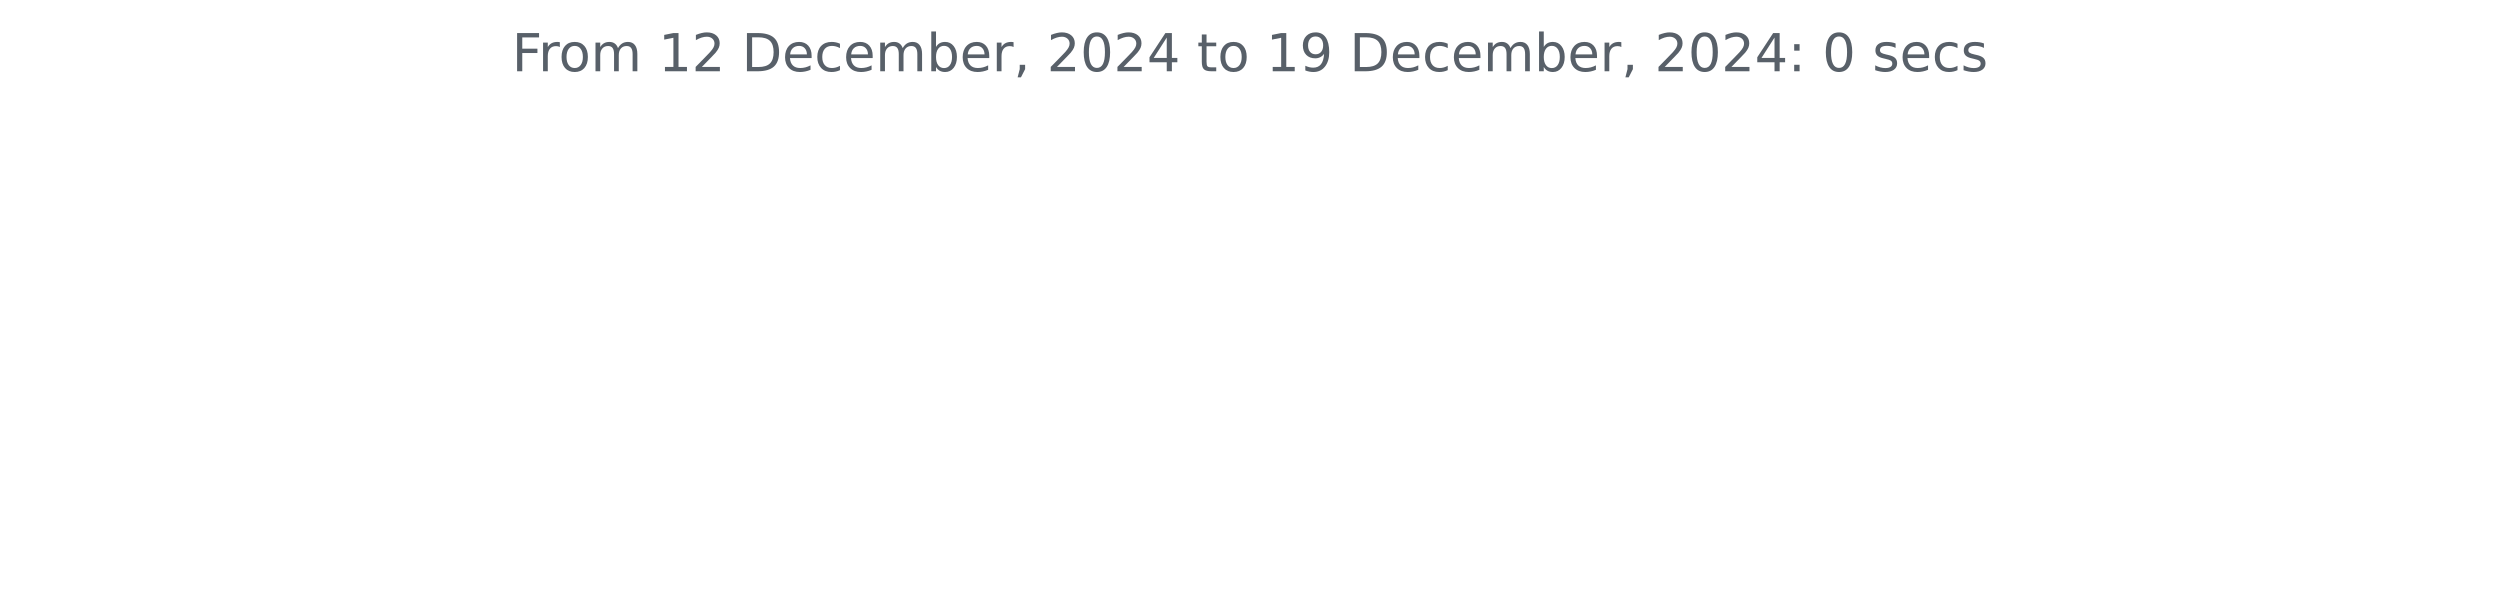
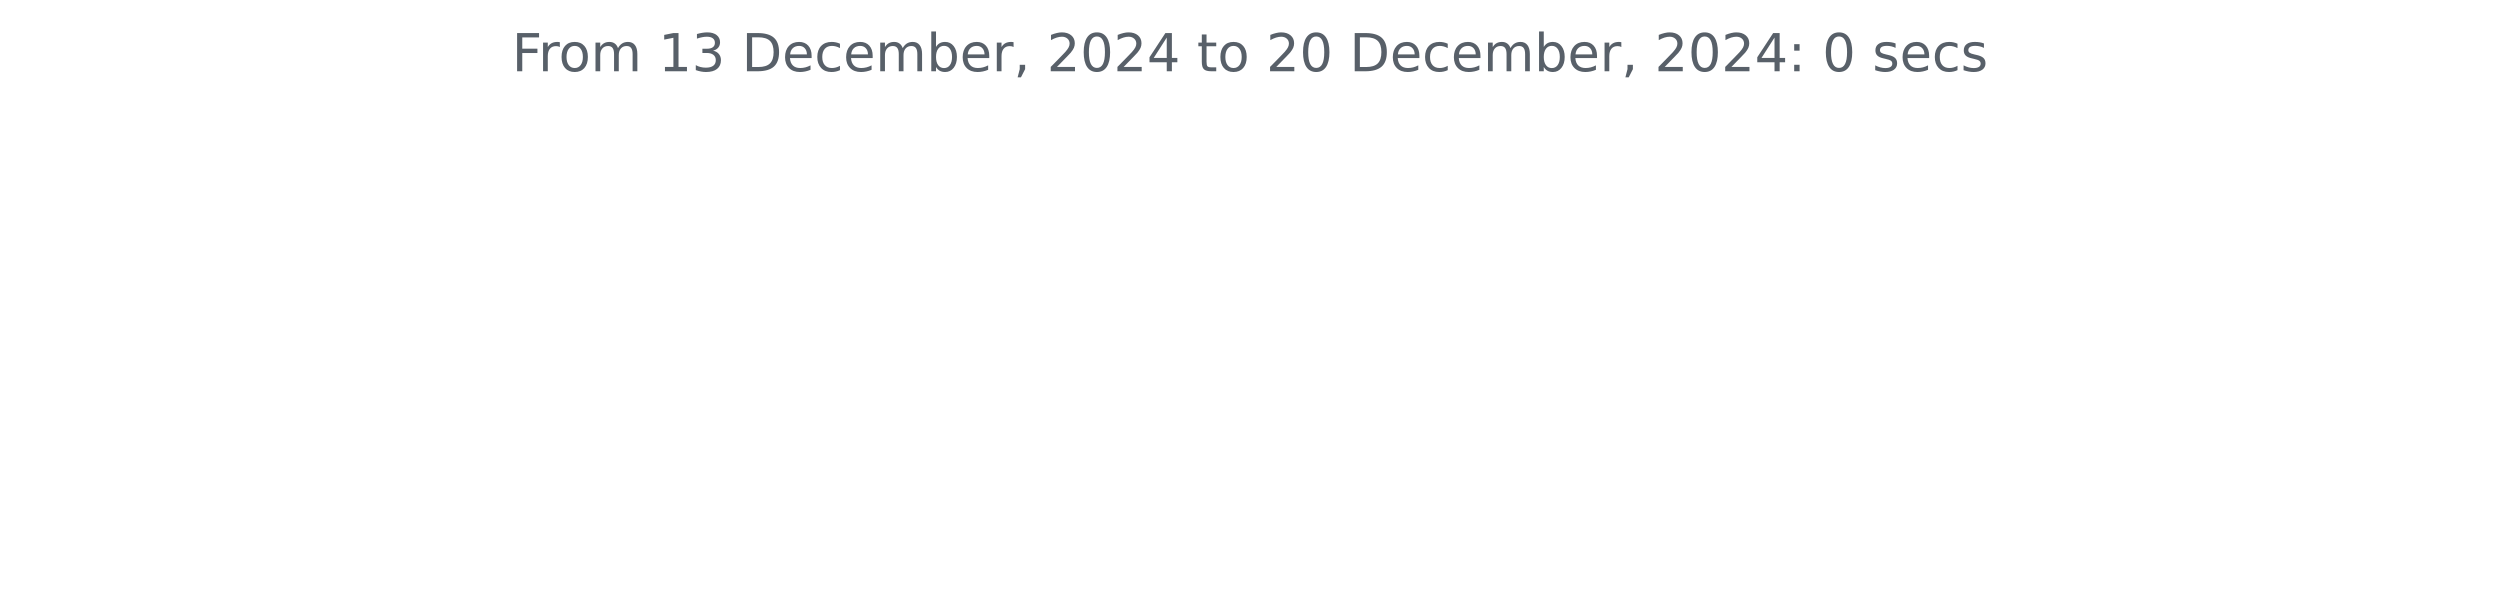
<svg xmlns="http://www.w3.org/2000/svg" xmlns:xlink="http://www.w3.org/1999/xlink" width="572.4pt" height="140.398pt" viewBox="0 0 572.4 140.398" version="1.1">
  <defs>
    <style type="text/css">*{stroke-linejoin: round; stroke-linecap: butt}</style>
  </defs>
  <g id="figure_1">
    <g id="patch_1">
      <path d="M 0 140.398  L 572.4 140.398  L 572.4 0  L 0 0  L 0 140.398  z " style="fill: none" />
    </g>
    <g id="axes_1">
      <g id="matplotlib.axis_1" />
      <g id="matplotlib.axis_2" />
      <g id="text_1">
        <g style="fill: #586069" transform="translate(117.2175 16.31812) scale(0.12 -0.12)">
          <defs>
            <path id="DejaVuSans-46" d="M 628 4666  L 3309 4666  L 3309 4134  L 1259 4134  L 1259 2759  L 3109 2759  L 3109 2228  L 1259 2228  L 1259 0  L 628 0  L 628 4666  z " transform="scale(0.015625)" />
            <path id="DejaVuSans-72" d="M 2631 2963  Q 2534 3019 2420 3045  Q 2306 3072 2169 3072  Q 1681 3072 1420 2755  Q 1159 2438 1159 1844  L 1159 0  L 581 0  L 581 3500  L 1159 3500  L 1159 2956  Q 1341 3275 1631 3429  Q 1922 3584 2338 3584  Q 2397 3584 2469 3576  Q 2541 3569 2628 3553  L 2631 2963  z " transform="scale(0.015625)" />
            <path id="DejaVuSans-6f" d="M 1959 3097  Q 1497 3097 1228 2736  Q 959 2375 959 1747  Q 959 1119 1226 758  Q 1494 397 1959 397  Q 2419 397 2687 759  Q 2956 1122 2956 1747  Q 2956 2369 2687 2733  Q 2419 3097 1959 3097  z M 1959 3584  Q 2709 3584 3137 3096  Q 3566 2609 3566 1747  Q 3566 888 3137 398  Q 2709 -91 1959 -91  Q 1206 -91 779 398  Q 353 888 353 1747  Q 353 2609 779 3096  Q 1206 3584 1959 3584  z " transform="scale(0.015625)" />
            <path id="DejaVuSans-6d" d="M 3328 2828  Q 3544 3216 3844 3400  Q 4144 3584 4550 3584  Q 5097 3584 5394 3201  Q 5691 2819 5691 2113  L 5691 0  L 5113 0  L 5113 2094  Q 5113 2597 4934 2840  Q 4756 3084 4391 3084  Q 3944 3084 3684 2787  Q 3425 2491 3425 1978  L 3425 0  L 2847 0  L 2847 2094  Q 2847 2600 2669 2842  Q 2491 3084 2119 3084  Q 1678 3084 1418 2786  Q 1159 2488 1159 1978  L 1159 0  L 581 0  L 581 3500  L 1159 3500  L 1159 2956  Q 1356 3278 1631 3431  Q 1906 3584 2284 3584  Q 2666 3584 2933 3390  Q 3200 3197 3328 2828  z " transform="scale(0.015625)" />
            <path id="DejaVuSans-20" transform="scale(0.015625)" />
            <path id="DejaVuSans-31" d="M 794 531  L 1825 531  L 1825 4091  L 703 3866  L 703 4441  L 1819 4666  L 2450 4666  L 2450 531  L 3481 531  L 3481 0  L 794 0  L 794 531  z " transform="scale(0.015625)" />
-             <path id="DejaVuSans-32" d="M 1228 531  L 3431 531  L 3431 0  L 469 0  L 469 531  Q 828 903 1448 1529  Q 2069 2156 2228 2338  Q 2531 2678 2651 2914  Q 2772 3150 2772 3378  Q 2772 3750 2511 3984  Q 2250 4219 1831 4219  Q 1534 4219 1204 4116  Q 875 4013 500 3803  L 500 4441  Q 881 4594 1212 4672  Q 1544 4750 1819 4750  Q 2544 4750 2975 4387  Q 3406 4025 3406 3419  Q 3406 3131 3298 2873  Q 3191 2616 2906 2266  Q 2828 2175 2409 1742  Q 1991 1309 1228 531  z " transform="scale(0.015625)" />
+             <path id="DejaVuSans-33" d="M 2597 2516  Q 3050 2419 3304 2112  Q 3559 1806 3559 1356  Q 3559 666 3084 287  Q 2609 -91 1734 -91  Q 1441 -91 1130 -33  Q 819 25 488 141  L 488 750  Q 750 597 1062 519  Q 1375 441 1716 441  Q 2309 441 2620 675  Q 2931 909 2931 1356  Q 2931 1769 2642 2001  Q 2353 2234 1838 2234  L 1294 2234  L 1294 2753  L 1863 2753  Q 2328 2753 2575 2939  Q 2822 3125 2822 3475  Q 2822 3834 2567 4026  Q 2313 4219 1838 4219  Q 1578 4219 1281 4162  Q 984 4106 628 3988  L 628 4550  Q 988 4650 1302 4700  Q 1616 4750 1894 4750  Q 2613 4750 3031 4423  Q 3450 4097 3450 3541  Q 3450 3153 3228 2886  Q 3006 2619 2597 2516  z " transform="scale(0.015625)" />
            <path id="DejaVuSans-44" d="M 1259 4147  L 1259 519  L 2022 519  Q 2988 519 3436 956  Q 3884 1394 3884 2338  Q 3884 3275 3436 3711  Q 2988 4147 2022 4147  L 1259 4147  z M 628 4666  L 1925 4666  Q 3281 4666 3915 4102  Q 4550 3538 4550 2338  Q 4550 1131 3912 565  Q 3275 0 1925 0  L 628 0  L 628 4666  z " transform="scale(0.015625)" />
            <path id="DejaVuSans-65" d="M 3597 1894  L 3597 1613  L 953 1613  Q 991 1019 1311 708  Q 1631 397 2203 397  Q 2534 397 2845 478  Q 3156 559 3463 722  L 3463 178  Q 3153 47 2828 -22  Q 2503 -91 2169 -91  Q 1331 -91 842 396  Q 353 884 353 1716  Q 353 2575 817 3079  Q 1281 3584 2069 3584  Q 2775 3584 3186 3129  Q 3597 2675 3597 1894  z M 3022 2063  Q 3016 2534 2758 2815  Q 2500 3097 2075 3097  Q 1594 3097 1305 2825  Q 1016 2553 972 2059  L 3022 2063  z " transform="scale(0.015625)" />
            <path id="DejaVuSans-63" d="M 3122 3366  L 3122 2828  Q 2878 2963 2633 3030  Q 2388 3097 2138 3097  Q 1578 3097 1268 2742  Q 959 2388 959 1747  Q 959 1106 1268 751  Q 1578 397 2138 397  Q 2388 397 2633 464  Q 2878 531 3122 666  L 3122 134  Q 2881 22 2623 -34  Q 2366 -91 2075 -91  Q 1284 -91 818 406  Q 353 903 353 1747  Q 353 2603 823 3093  Q 1294 3584 2113 3584  Q 2378 3584 2631 3529  Q 2884 3475 3122 3366  z " transform="scale(0.015625)" />
            <path id="DejaVuSans-62" d="M 3116 1747  Q 3116 2381 2855 2742  Q 2594 3103 2138 3103  Q 1681 3103 1420 2742  Q 1159 2381 1159 1747  Q 1159 1113 1420 752  Q 1681 391 2138 391  Q 2594 391 2855 752  Q 3116 1113 3116 1747  z M 1159 2969  Q 1341 3281 1617 3432  Q 1894 3584 2278 3584  Q 2916 3584 3314 3078  Q 3713 2572 3713 1747  Q 3713 922 3314 415  Q 2916 -91 2278 -91  Q 1894 -91 1617 61  Q 1341 213 1159 525  L 1159 0  L 581 0  L 581 4863  L 1159 4863  L 1159 2969  z " transform="scale(0.015625)" />
            <path id="DejaVuSans-2c" d="M 750 794  L 1409 794  L 1409 256  L 897 -744  L 494 -744  L 750 256  L 750 794  z " transform="scale(0.015625)" />
+             <path id="DejaVuSans-32" d="M 1228 531  L 3431 531  L 3431 0  L 469 0  L 469 531  Q 828 903 1448 1529  Q 2069 2156 2228 2338  Q 2531 2678 2651 2914  Q 2772 3150 2772 3378  Q 2772 3750 2511 3984  Q 2250 4219 1831 4219  Q 1534 4219 1204 4116  Q 875 4013 500 3803  L 500 4441  Q 881 4594 1212 4672  Q 1544 4750 1819 4750  Q 2544 4750 2975 4387  Q 3406 4025 3406 3419  Q 3406 3131 3298 2873  Q 3191 2616 2906 2266  Q 2828 2175 2409 1742  Q 1991 1309 1228 531  z " transform="scale(0.015625)" />
            <path id="DejaVuSans-30" d="M 2034 4250  Q 1547 4250 1301 3770  Q 1056 3291 1056 2328  Q 1056 1369 1301 889  Q 1547 409 2034 409  Q 2525 409 2770 889  Q 3016 1369 3016 2328  Q 3016 3291 2770 3770  Q 2525 4250 2034 4250  z M 2034 4750  Q 2819 4750 3233 4129  Q 3647 3509 3647 2328  Q 3647 1150 3233 529  Q 2819 -91 2034 -91  Q 1250 -91 836 529  Q 422 1150 422 2328  Q 422 3509 836 4129  Q 1250 4750 2034 4750  z " transform="scale(0.015625)" />
            <path id="DejaVuSans-34" d="M 2419 4116  L 825 1625  L 2419 1625  L 2419 4116  z M 2253 4666  L 3047 4666  L 3047 1625  L 3713 1625  L 3713 1100  L 3047 1100  L 3047 0  L 2419 0  L 2419 1100  L 313 1100  L 313 1709  L 2253 4666  z " transform="scale(0.015625)" />
            <path id="DejaVuSans-74" d="M 1172 4494  L 1172 3500  L 2356 3500  L 2356 3053  L 1172 3053  L 1172 1153  Q 1172 725 1289 603  Q 1406 481 1766 481  L 2356 481  L 2356 0  L 1766 0  Q 1100 0 847 248  Q 594 497 594 1153  L 594 3053  L 172 3053  L 172 3500  L 594 3500  L 594 4494  L 1172 4494  z " transform="scale(0.015625)" />
-             <path id="DejaVuSans-39" d="M 703 97  L 703 672  Q 941 559 1184 500  Q 1428 441 1663 441  Q 2288 441 2617 861  Q 2947 1281 2994 2138  Q 2813 1869 2534 1725  Q 2256 1581 1919 1581  Q 1219 1581 811 2004  Q 403 2428 403 3163  Q 403 3881 828 4315  Q 1253 4750 1959 4750  Q 2769 4750 3195 4129  Q 3622 3509 3622 2328  Q 3622 1225 3098 567  Q 2575 -91 1691 -91  Q 1453 -91 1209 -44  Q 966 3 703 97  z M 1959 2075  Q 2384 2075 2632 2365  Q 2881 2656 2881 3163  Q 2881 3666 2632 3958  Q 2384 4250 1959 4250  Q 1534 4250 1286 3958  Q 1038 3666 1038 3163  Q 1038 2656 1286 2365  Q 1534 2075 1959 2075  z " transform="scale(0.015625)" />
            <path id="DejaVuSans-3a" d="M 750 794  L 1409 794  L 1409 0  L 750 0  L 750 794  z M 750 3309  L 1409 3309  L 1409 2516  L 750 2516  L 750 3309  z " transform="scale(0.015625)" />
            <path id="DejaVuSans-73" d="M 2834 3397  L 2834 2853  Q 2591 2978 2328 3040  Q 2066 3103 1784 3103  Q 1356 3103 1142 2972  Q 928 2841 928 2578  Q 928 2378 1081 2264  Q 1234 2150 1697 2047  L 1894 2003  Q 2506 1872 2764 1633  Q 3022 1394 3022 966  Q 3022 478 2636 193  Q 2250 -91 1575 -91  Q 1294 -91 989 -36  Q 684 19 347 128  L 347 722  Q 666 556 975 473  Q 1284 391 1588 391  Q 1994 391 2212 530  Q 2431 669 2431 922  Q 2431 1156 2273 1281  Q 2116 1406 1581 1522  L 1381 1569  Q 847 1681 609 1914  Q 372 2147 372 2553  Q 372 3047 722 3315  Q 1072 3584 1716 3584  Q 2034 3584 2315 3537  Q 2597 3491 2834 3397  z " transform="scale(0.015625)" />
          </defs>
          <use xlink:href="#DejaVuSans-46" />
          <use xlink:href="#DejaVuSans-72" x="50.27" />
          <use xlink:href="#DejaVuSans-6f" x="89.133" />
          <use xlink:href="#DejaVuSans-6d" x="150.314" />
          <use xlink:href="#DejaVuSans-20" x="247.727" />
          <use xlink:href="#DejaVuSans-31" x="279.514" />
-           <use xlink:href="#DejaVuSans-32" x="343.137" />
+           <use xlink:href="#DejaVuSans-33" x="343.137" />
          <use xlink:href="#DejaVuSans-20" x="406.76" />
          <use xlink:href="#DejaVuSans-44" x="438.547" />
          <use xlink:href="#DejaVuSans-65" x="515.549" />
          <use xlink:href="#DejaVuSans-63" x="577.072" />
          <use xlink:href="#DejaVuSans-65" x="632.053" />
          <use xlink:href="#DejaVuSans-6d" x="693.576" />
          <use xlink:href="#DejaVuSans-62" x="790.988" />
          <use xlink:href="#DejaVuSans-65" x="854.465" />
          <use xlink:href="#DejaVuSans-72" x="915.988" />
          <use xlink:href="#DejaVuSans-2c" x="957.102" />
          <use xlink:href="#DejaVuSans-20" x="988.889" />
          <use xlink:href="#DejaVuSans-32" x="1020.676" />
          <use xlink:href="#DejaVuSans-30" x="1084.299" />
          <use xlink:href="#DejaVuSans-32" x="1147.922" />
          <use xlink:href="#DejaVuSans-34" x="1211.545" />
          <use xlink:href="#DejaVuSans-20" x="1275.168" />
          <use xlink:href="#DejaVuSans-74" x="1306.955" />
          <use xlink:href="#DejaVuSans-6f" x="1346.164" />
          <use xlink:href="#DejaVuSans-20" x="1407.346" />
-           <use xlink:href="#DejaVuSans-31" x="1439.133" />
-           <use xlink:href="#DejaVuSans-39" x="1502.756" />
+           <use xlink:href="#DejaVuSans-32" x="1439.133" />
+           <use xlink:href="#DejaVuSans-30" x="1502.756" />
          <use xlink:href="#DejaVuSans-20" x="1566.379" />
          <use xlink:href="#DejaVuSans-44" x="1598.166" />
          <use xlink:href="#DejaVuSans-65" x="1675.168" />
          <use xlink:href="#DejaVuSans-63" x="1736.691" />
          <use xlink:href="#DejaVuSans-65" x="1791.672" />
          <use xlink:href="#DejaVuSans-6d" x="1853.195" />
          <use xlink:href="#DejaVuSans-62" x="1950.607" />
          <use xlink:href="#DejaVuSans-65" x="2014.084" />
          <use xlink:href="#DejaVuSans-72" x="2075.607" />
          <use xlink:href="#DejaVuSans-2c" x="2116.721" />
          <use xlink:href="#DejaVuSans-20" x="2148.508" />
          <use xlink:href="#DejaVuSans-32" x="2180.295" />
          <use xlink:href="#DejaVuSans-30" x="2243.918" />
          <use xlink:href="#DejaVuSans-32" x="2307.541" />
          <use xlink:href="#DejaVuSans-34" x="2371.164" />
          <use xlink:href="#DejaVuSans-3a" x="2434.787" />
          <use xlink:href="#DejaVuSans-20" x="2468.479" />
          <use xlink:href="#DejaVuSans-30" x="2500.266" />
          <use xlink:href="#DejaVuSans-20" x="2563.889" />
          <use xlink:href="#DejaVuSans-73" x="2595.676" />
          <use xlink:href="#DejaVuSans-65" x="2647.775" />
          <use xlink:href="#DejaVuSans-63" x="2709.299" />
          <use xlink:href="#DejaVuSans-73" x="2764.279" />
        </g>
      </g>
    </g>
  </g>
</svg>
